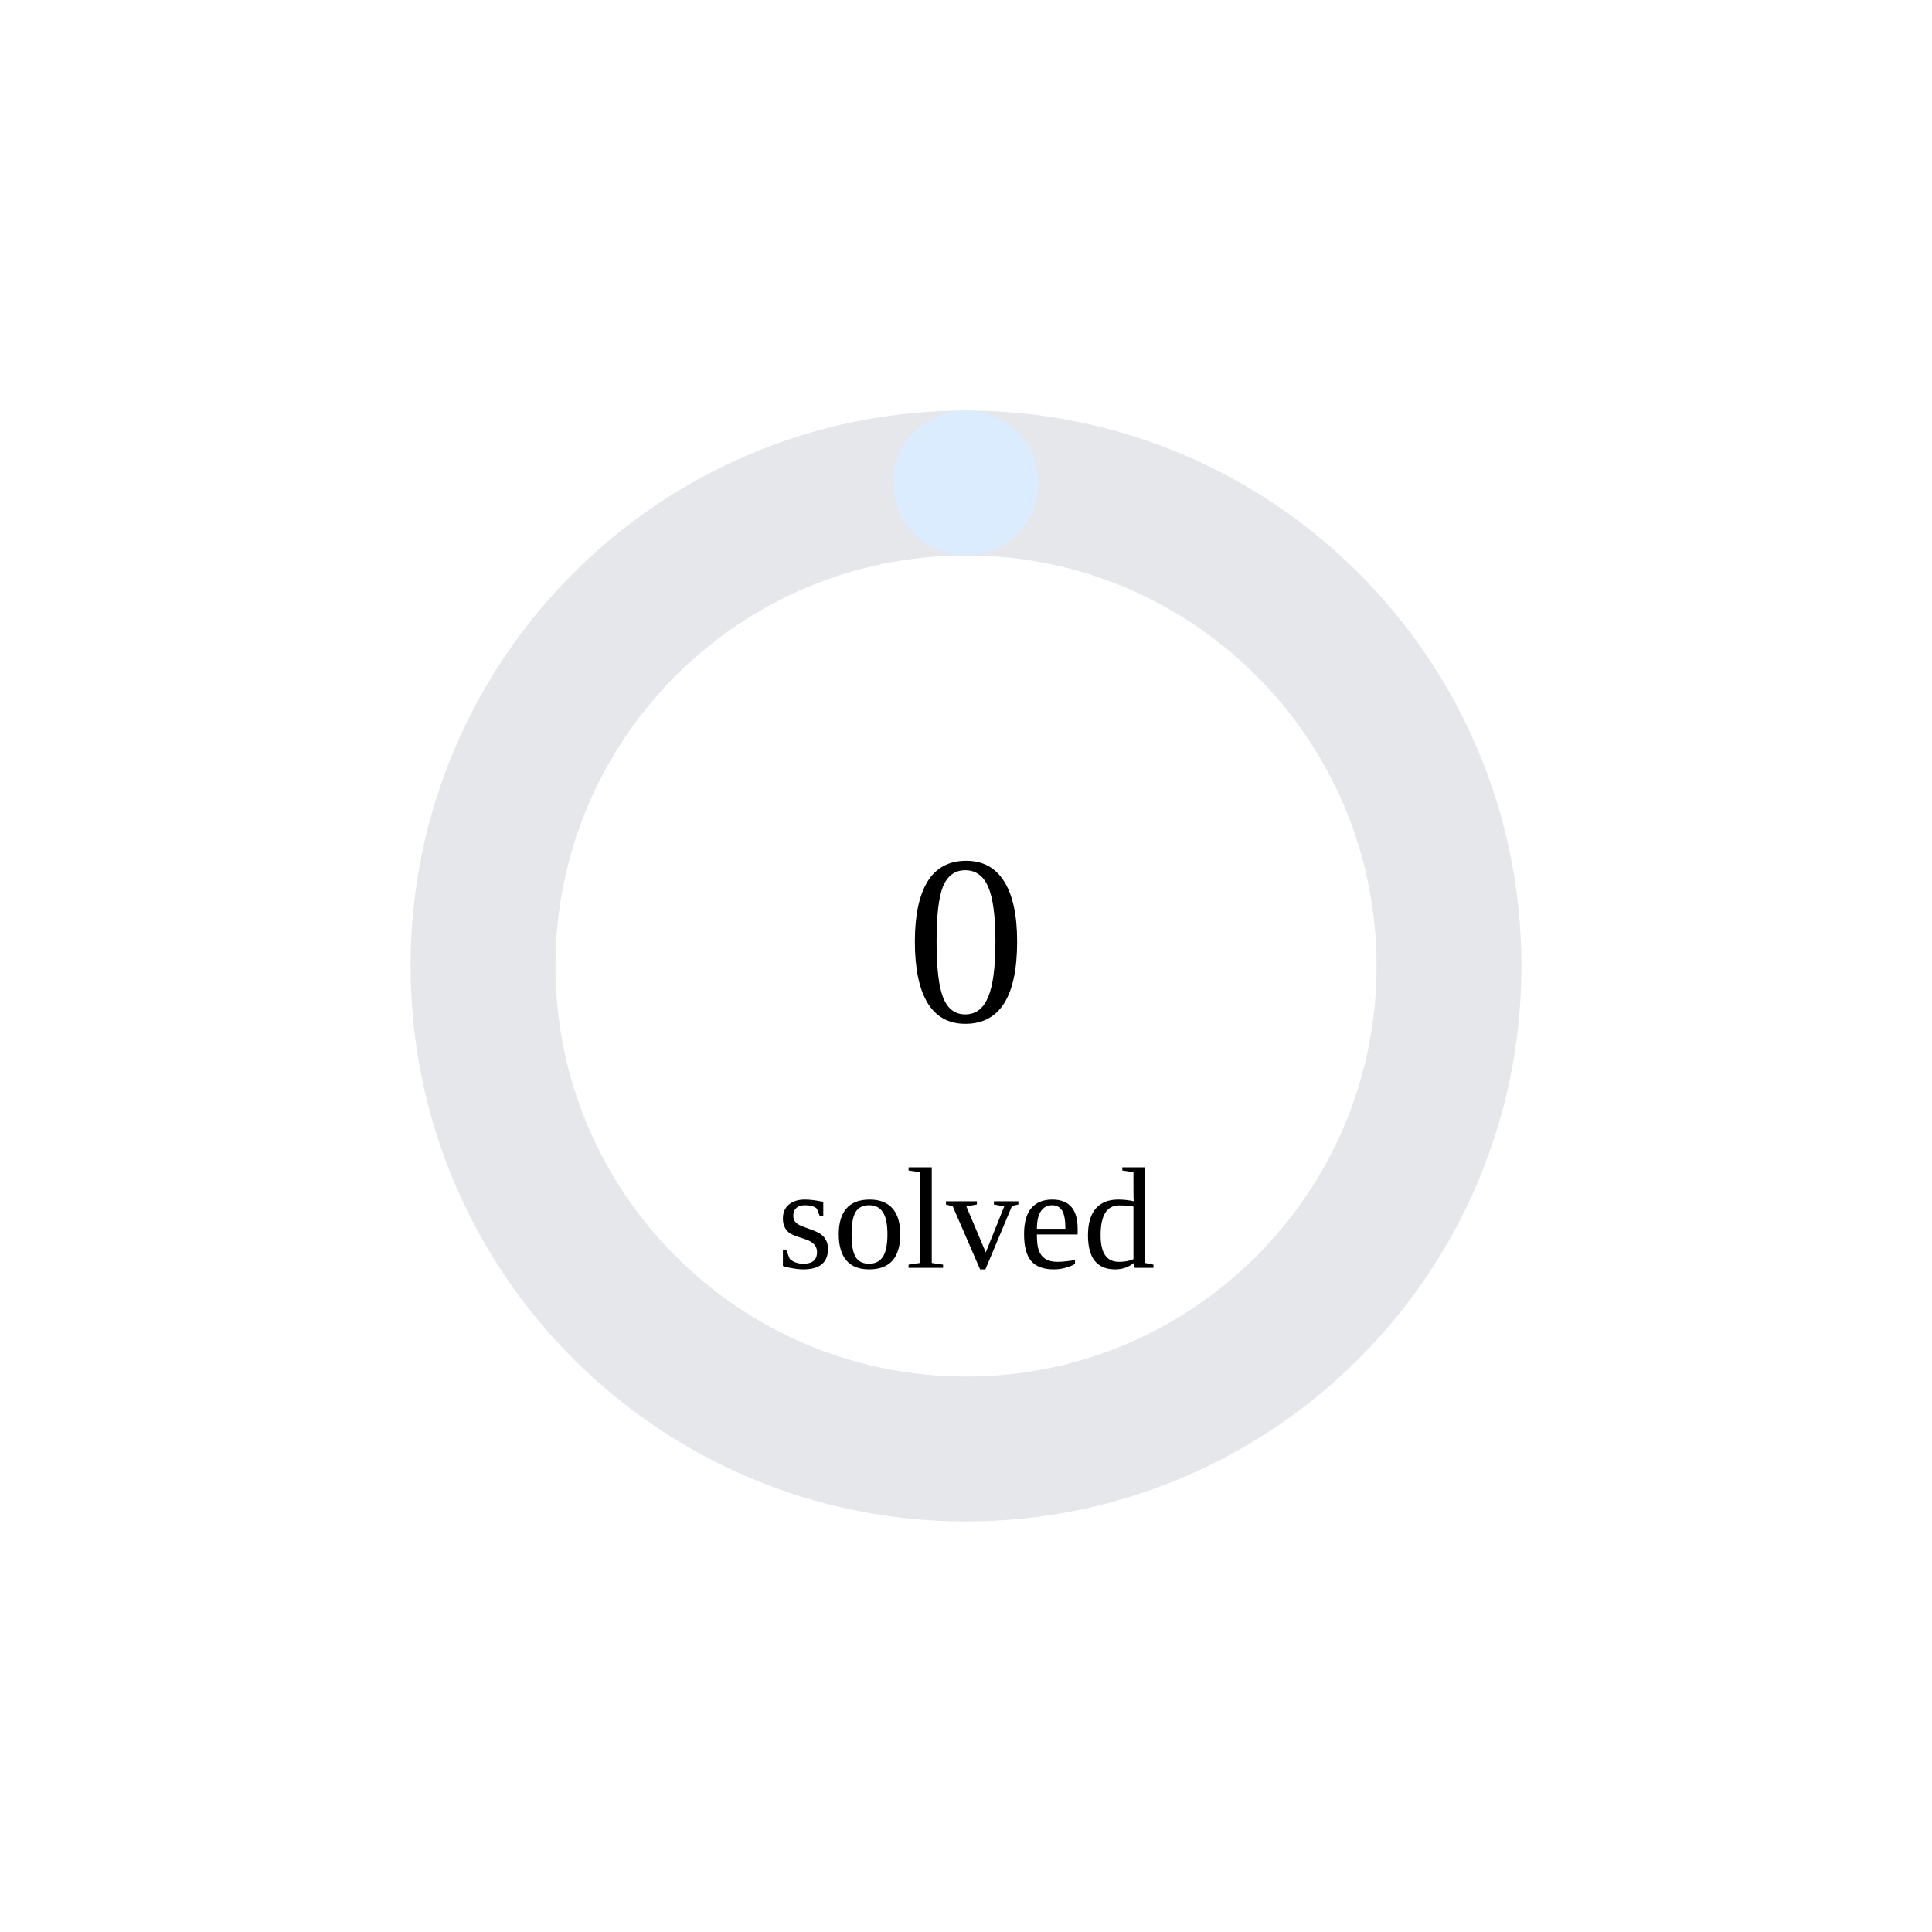
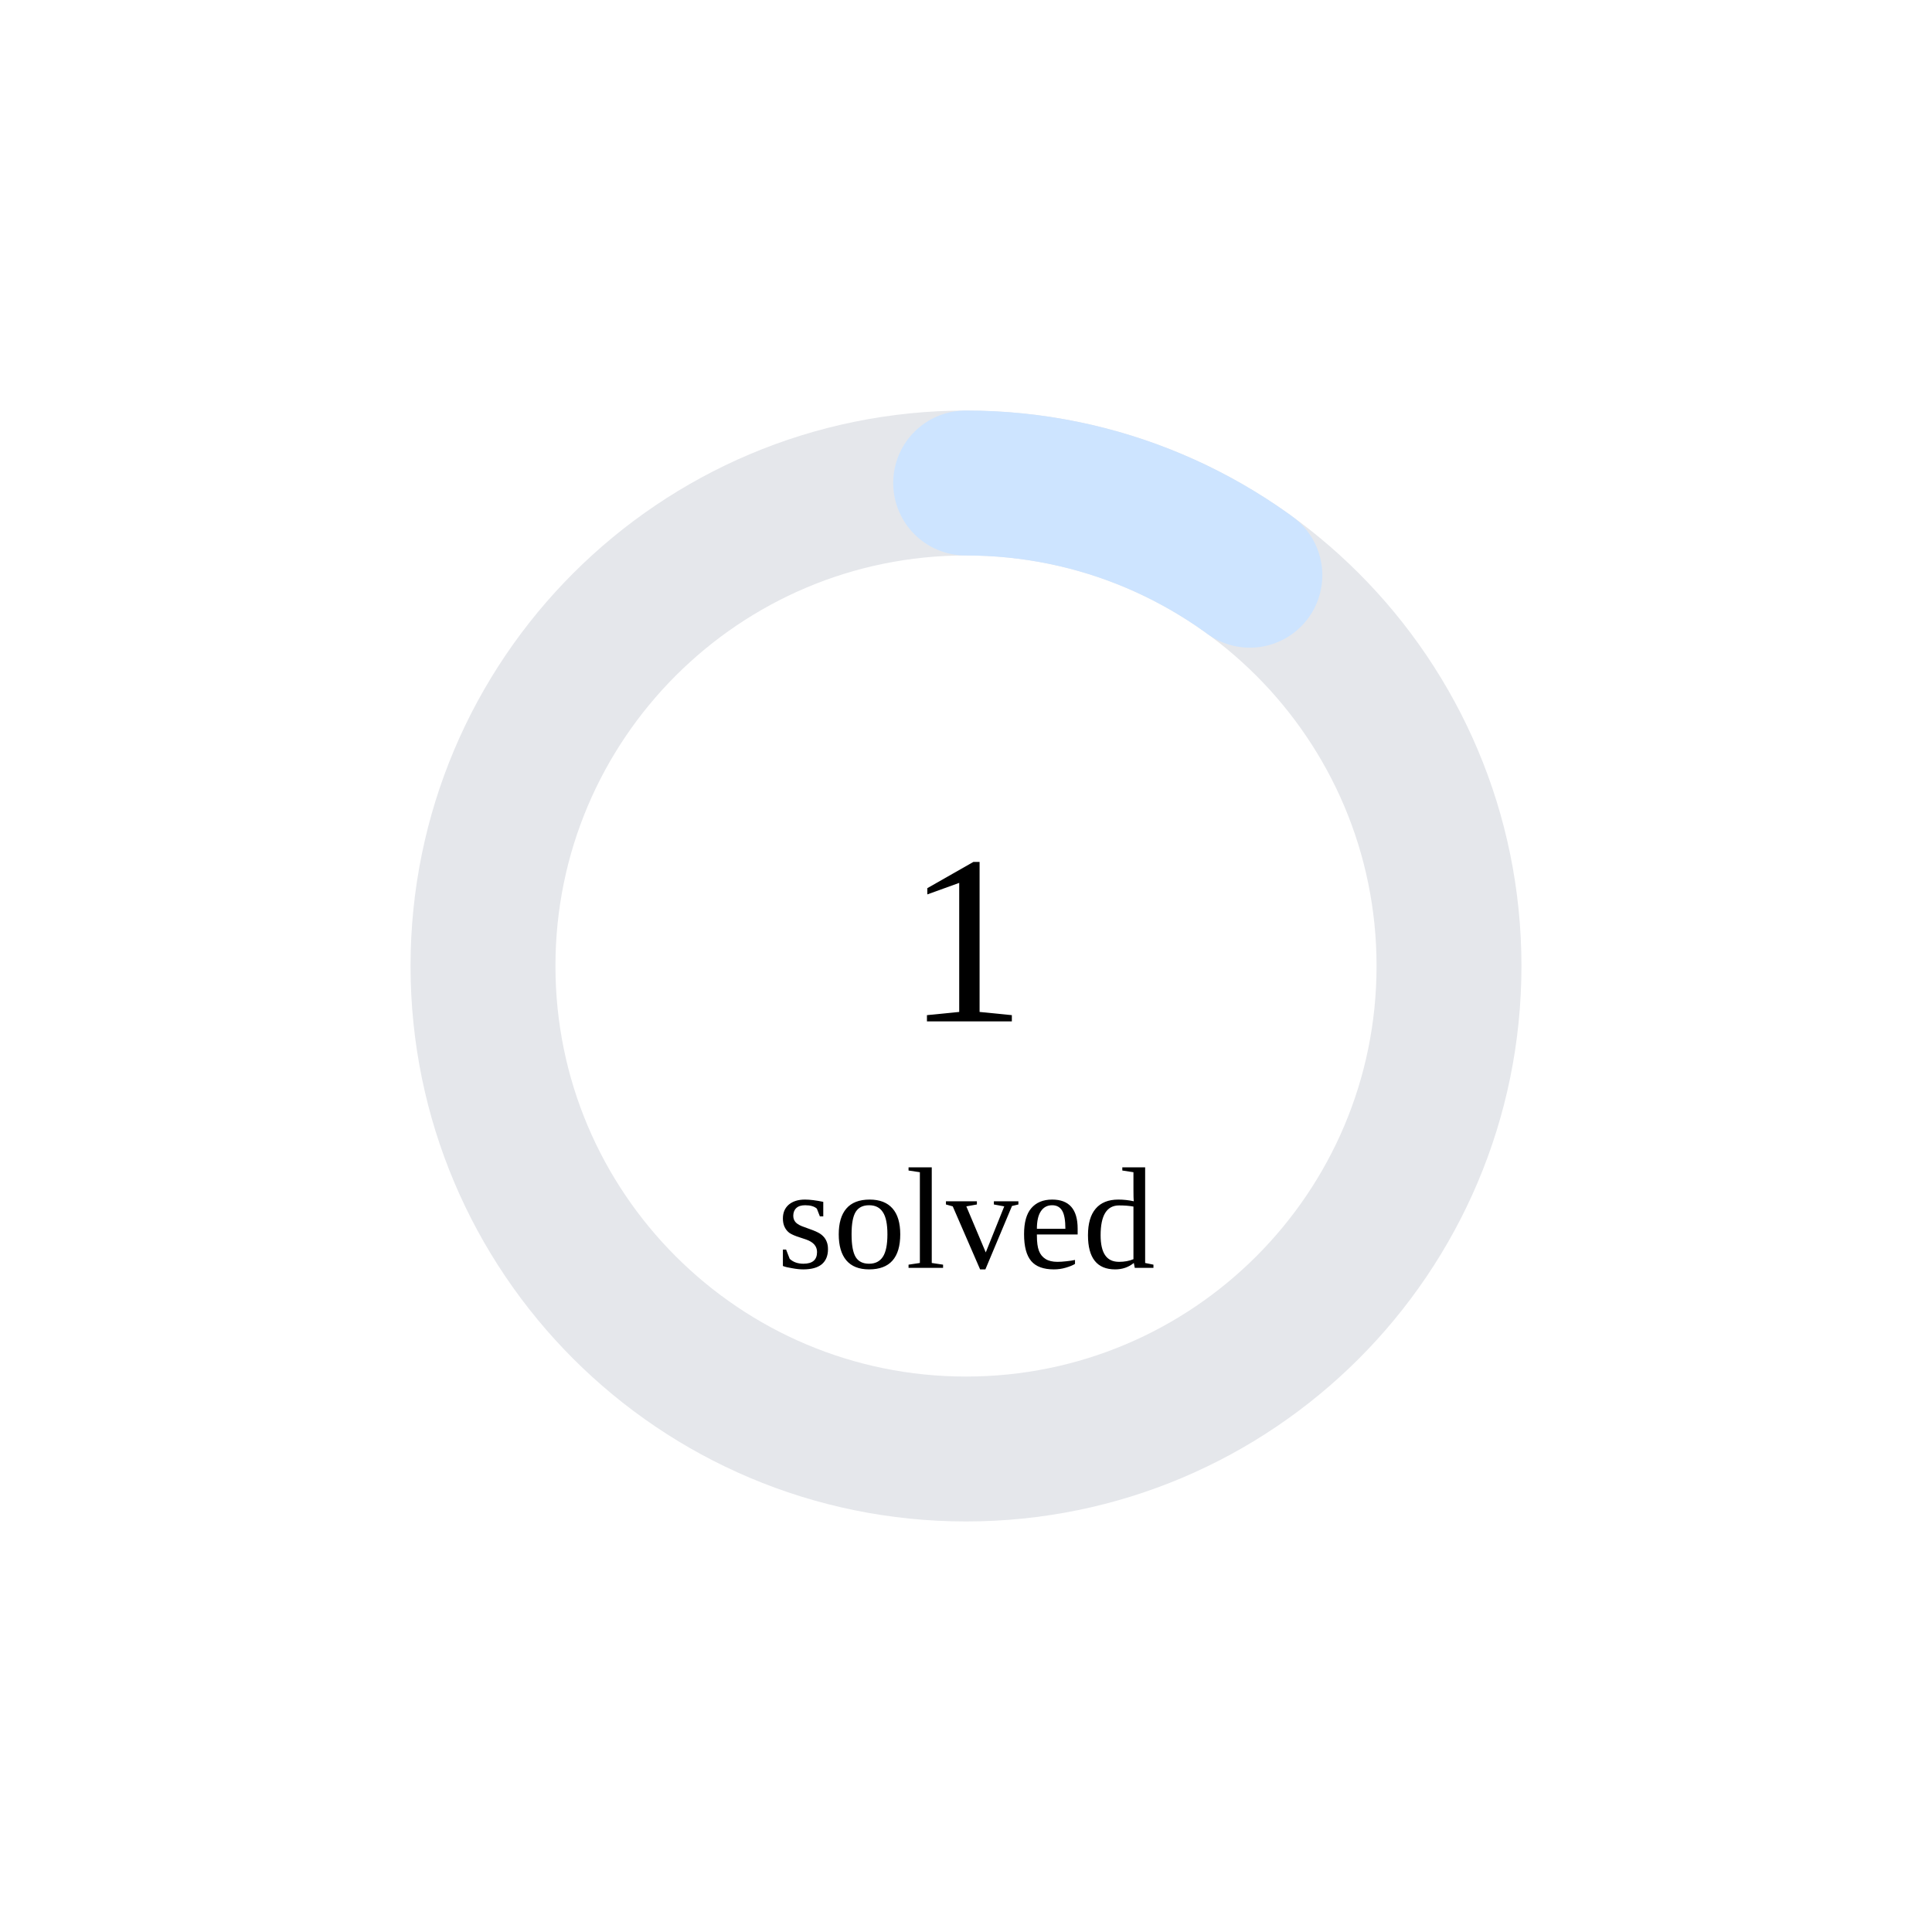
<svg xmlns="http://www.w3.org/2000/svg" width="160" height="160">
  <circle cx="80" cy="80" r="40" stroke="#e5e7eb" stroke-width="12" fill="none" />
-   <circle cx="80" cy="80" r="40" stroke="rgb(220,236,255)" stroke-width="12" fill="none" stroke-dasharray="0.0 251.327" transform="rotate(-90 80 80)" stroke-linecap="round" />
-   <text x="80" y="80" font-size="20" text-anchor="middle" dominant-baseline="middle">0</text>
+   <circle cx="80" cy="80" r="40" stroke="rgb(205,228,255)" stroke-width="12" fill="none" stroke-dasharray="25.133 226.195" transform="rotate(-90 80 80)" stroke-linecap="round" />
+   <text x="80" y="80" font-size="20" text-anchor="middle" dominant-baseline="middle">1</text>
  <text x="80" y="105" font-size="12" text-anchor="middle">solved</text>
</svg>
